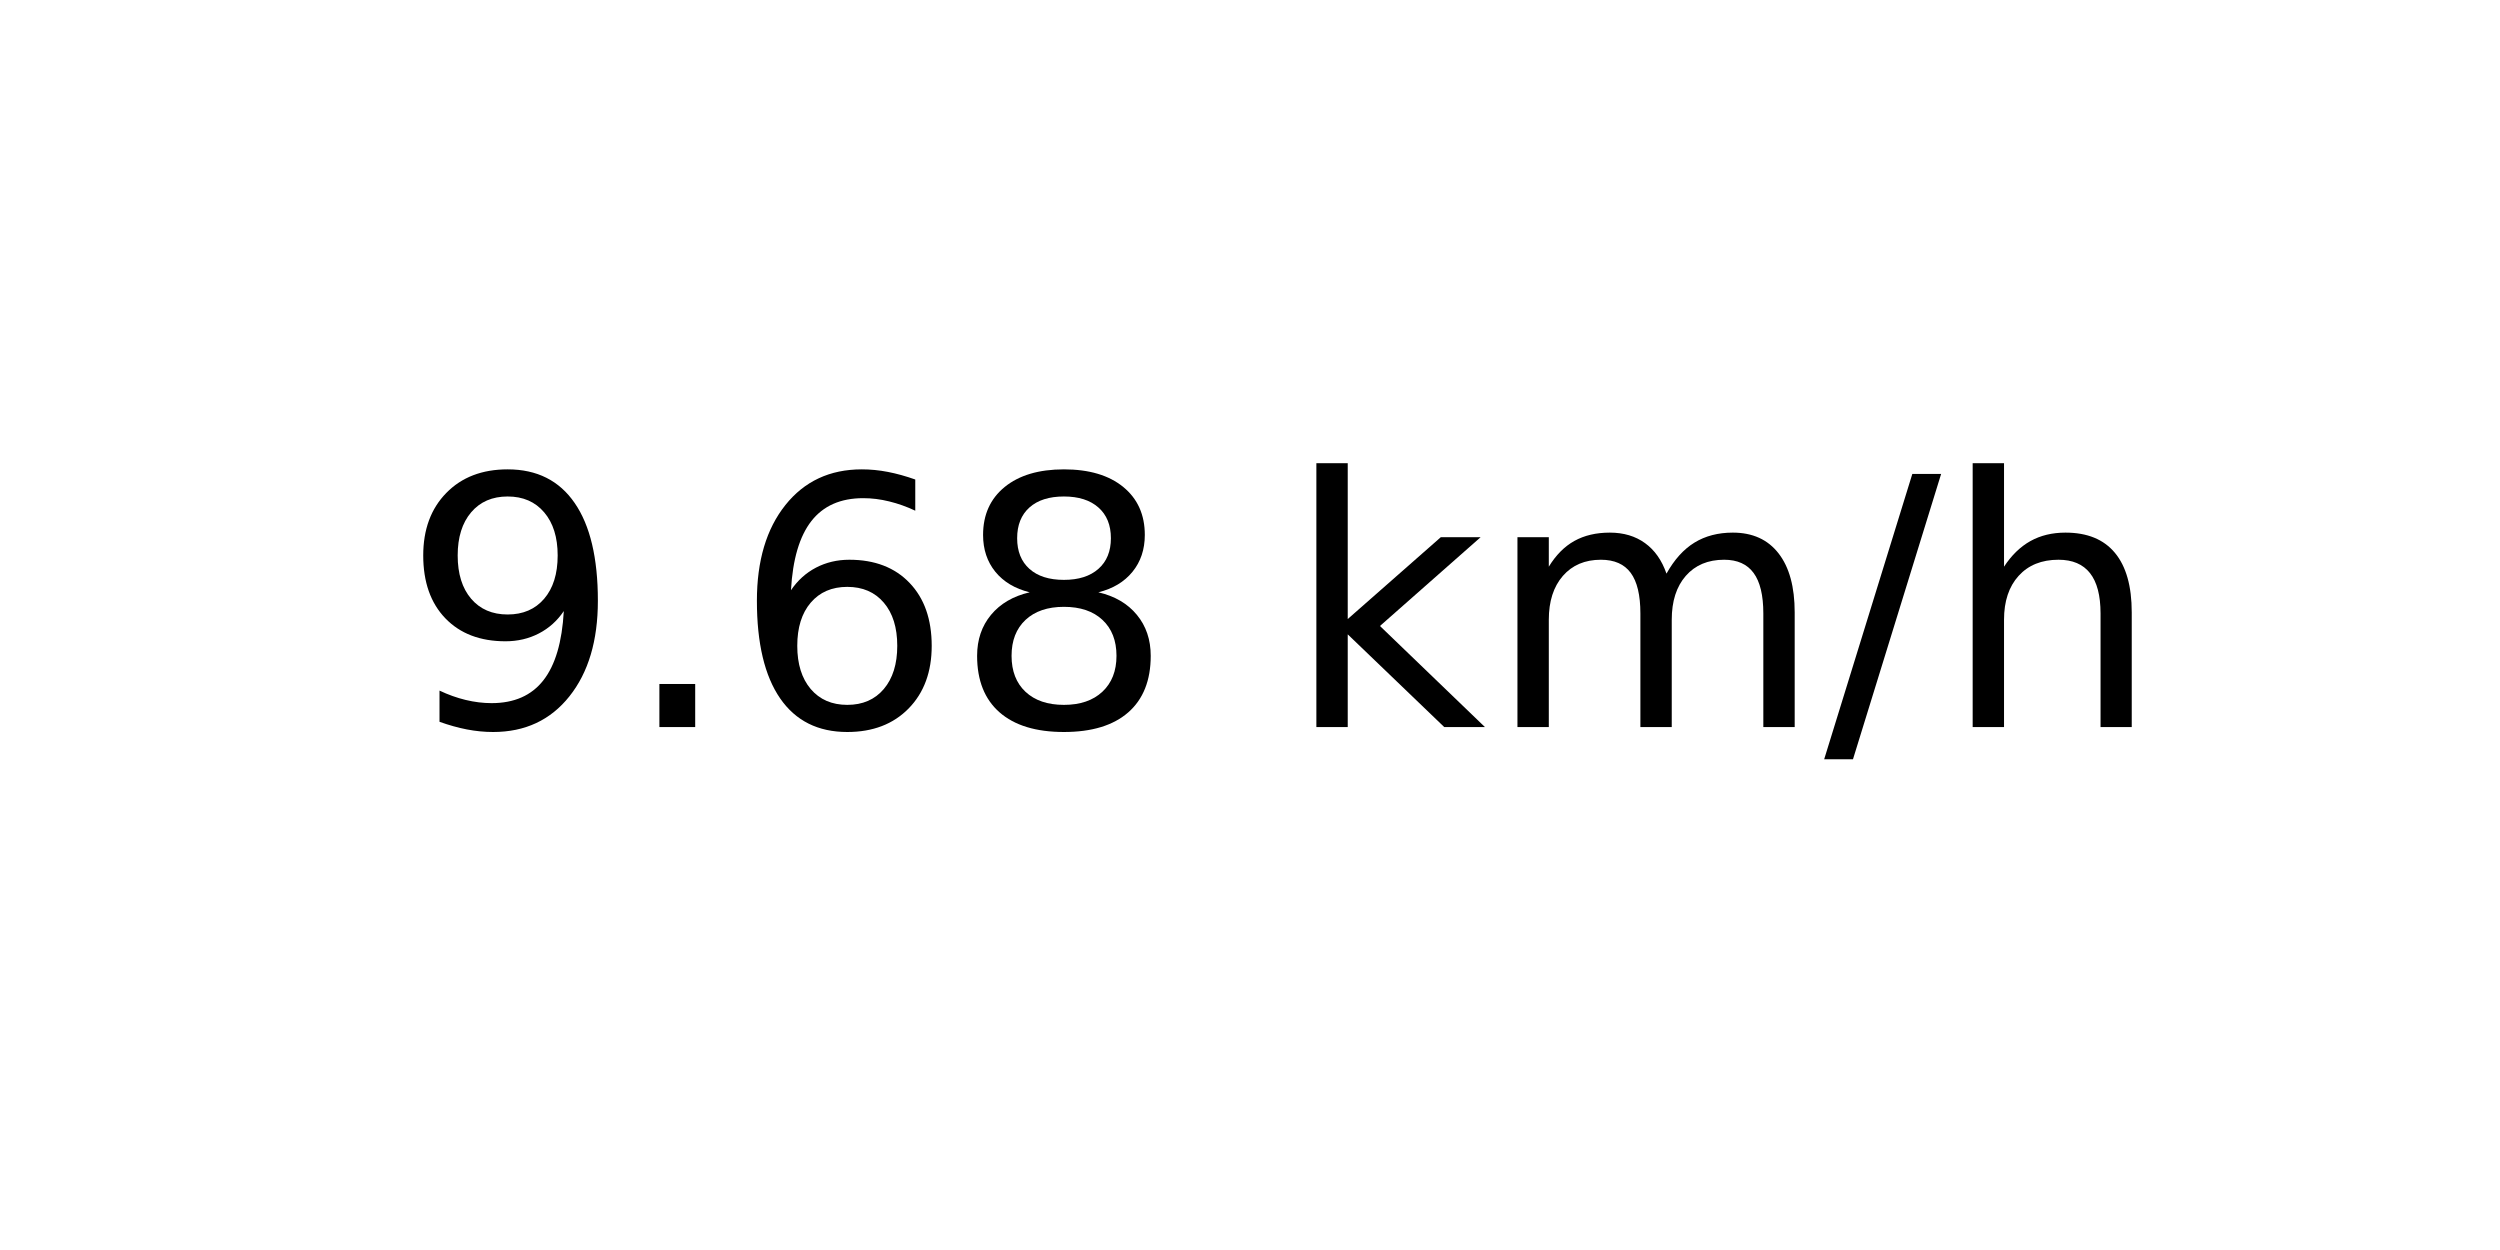
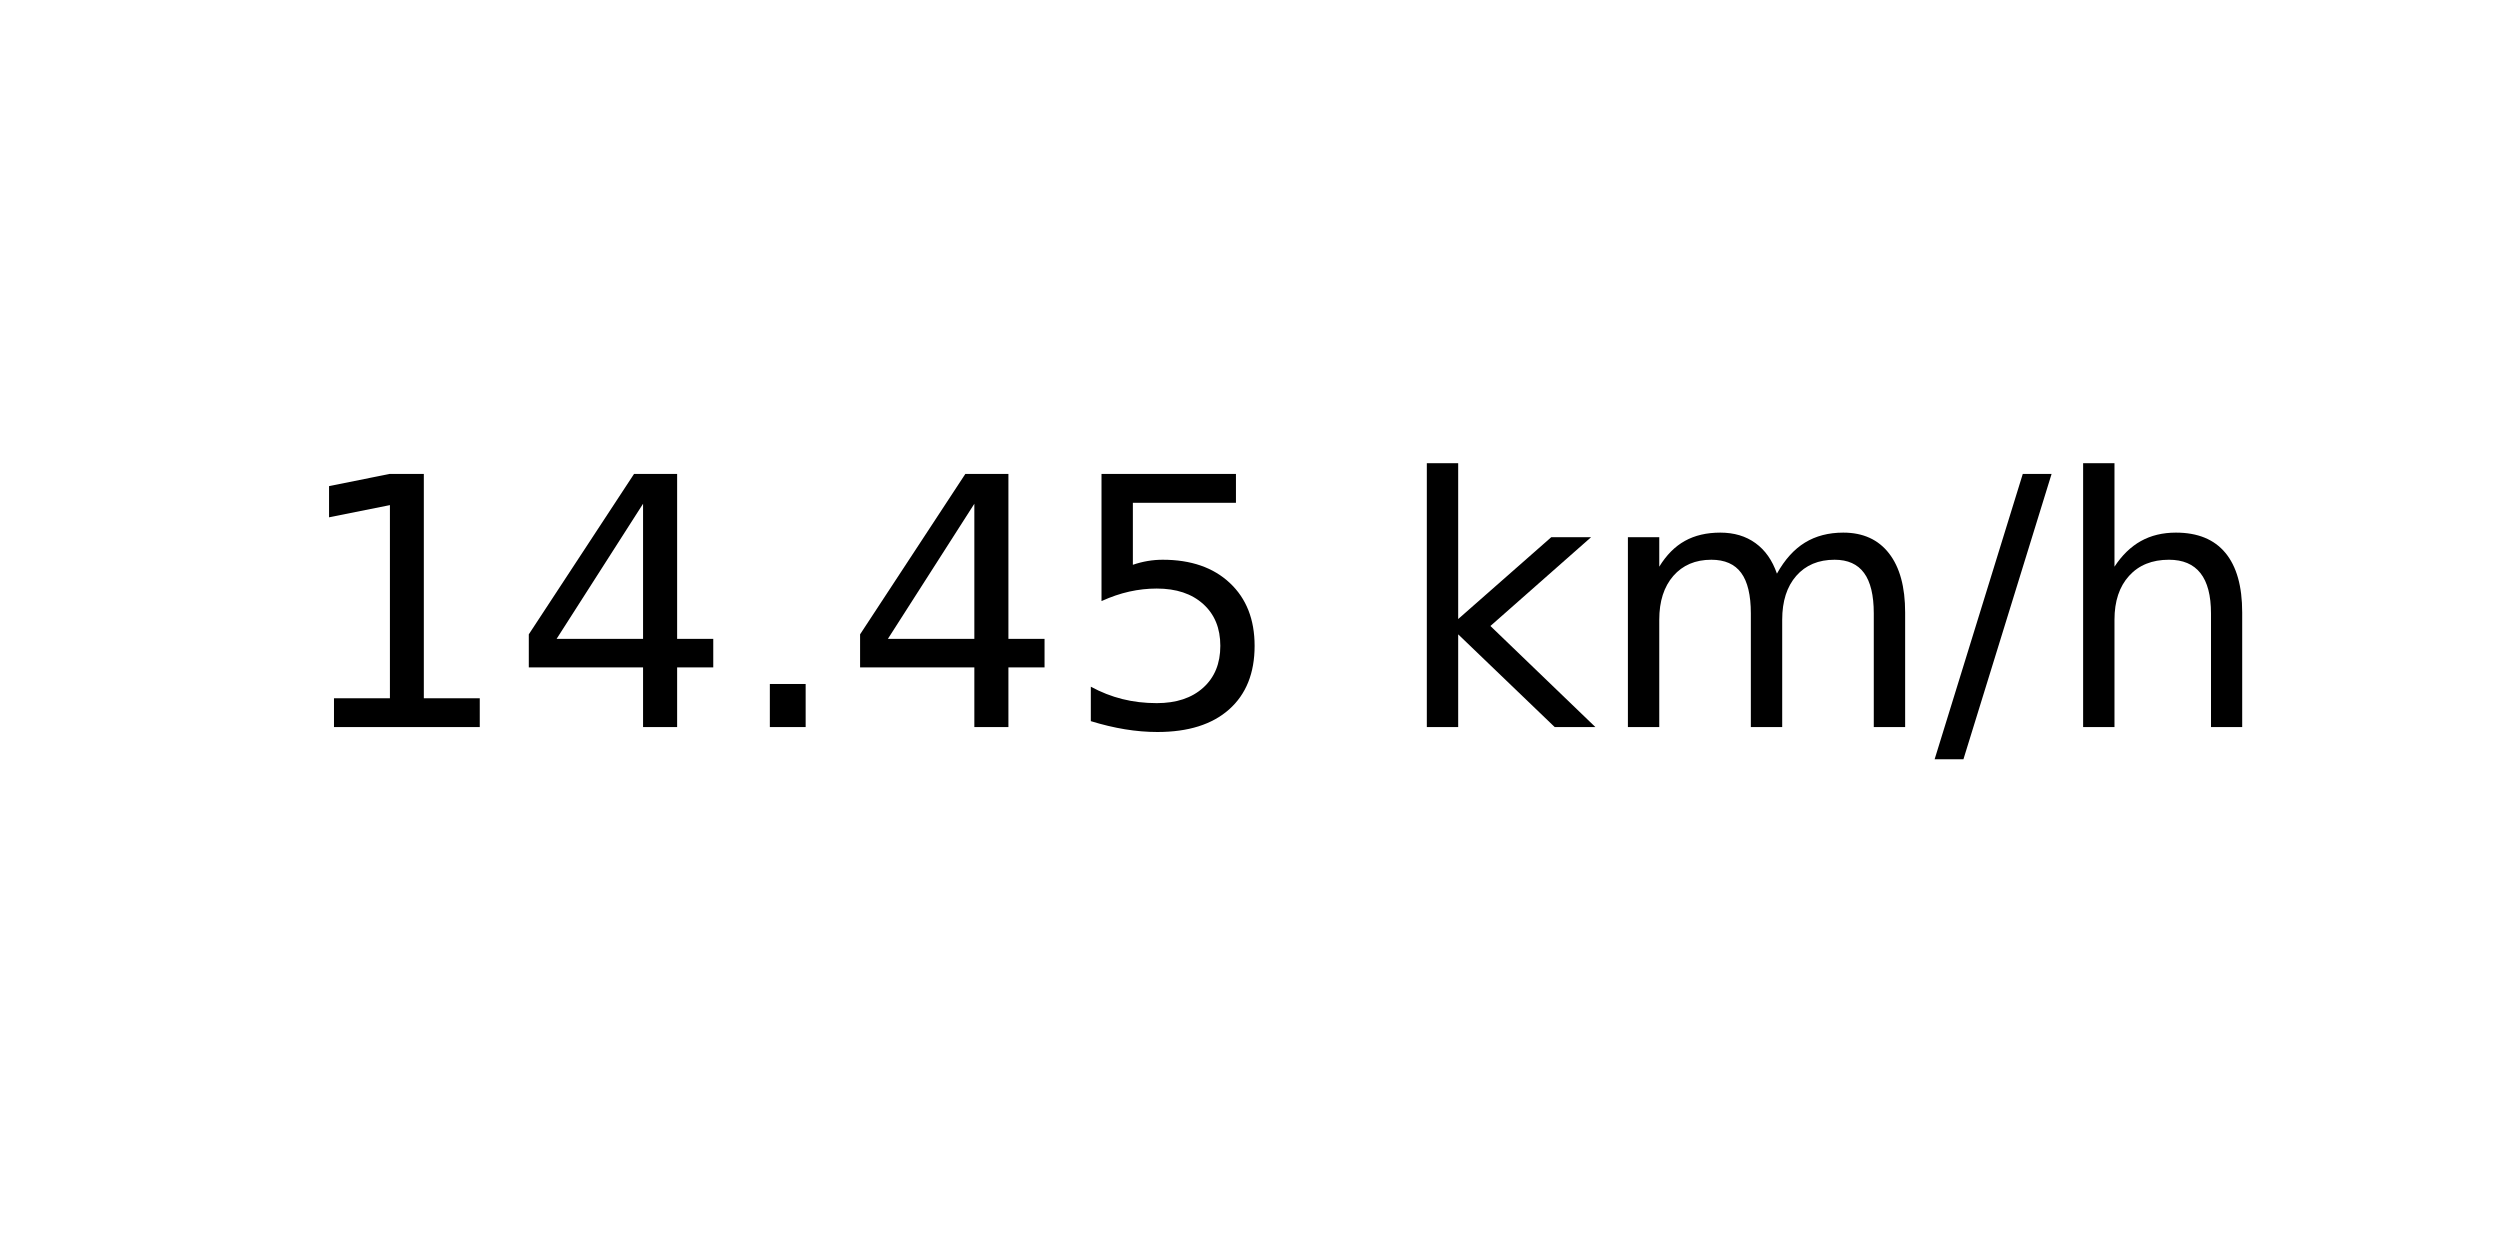
<svg xmlns="http://www.w3.org/2000/svg" xmlns:xlink="http://www.w3.org/1999/xlink" width="72pt" height="36pt" viewBox="0 0 72 36" version="1.1">
  <defs>
    <style type="text/css">*{stroke-linejoin: round; stroke-linecap: butt}</style>
  </defs>
  <g id="figure_1">
    <g id="axes_1">
      <g id="text_1">
-         <g transform="translate(11.55937 20.93937) scale(0.1 -0.1)">
+         <g transform="translate(8.378125 20.93937) scale(0.1 -0.1)">
          <defs>
-             <path id="DejaVuSans-39" d="M 703 97  L 703 672  Q 941 559 1184 500  Q 1428 441 1663 441  Q 2288 441 2617 861  Q 2947 1281 2994 2138  Q 2813 1869 2534 1725  Q 2256 1581 1919 1581  Q 1219 1581 811 2004  Q 403 2428 403 3163  Q 403 3881 828 4315  Q 1253 4750 1959 4750  Q 2769 4750 3195 4129  Q 3622 3509 3622 2328  Q 3622 1225 3098 567  Q 2575 -91 1691 -91  Q 1453 -91 1209 -44  Q 966 3 703 97  z M 1959 2075  Q 2384 2075 2632 2365  Q 2881 2656 2881 3163  Q 2881 3666 2632 3958  Q 2384 4250 1959 4250  Q 1534 4250 1286 3958  Q 1038 3666 1038 3163  Q 1038 2656 1286 2365  Q 1534 2075 1959 2075  z " transform="scale(0.015625)" />
+             <path id="DejaVuSans-31" d="M 794 531  L 1825 531  L 1825 4091  L 703 3866  L 703 4441  L 1819 4666  L 2450 4666  L 2450 531  L 3481 531  L 3481 0  L 794 0  L 794 531  z " transform="scale(0.015625)" />
+             <path id="DejaVuSans-34" d="M 2419 4116  L 825 1625  L 2419 1625  L 2419 4116  z M 2253 4666  L 3047 4666  L 3047 1625  L 3713 1625  L 3713 1100  L 3047 1100  L 3047 0  L 2419 0  L 2419 1100  L 313 1100  L 313 1709  L 2253 4666  z " transform="scale(0.015625)" />
            <path id="DejaVuSans-2e" d="M 684 794  L 1344 794  L 1344 0  L 684 0  L 684 794  z " transform="scale(0.015625)" />
-             <path id="DejaVuSans-36" d="M 2113 2584  Q 1688 2584 1439 2293  Q 1191 2003 1191 1497  Q 1191 994 1439 701  Q 1688 409 2113 409  Q 2538 409 2786 701  Q 3034 994 3034 1497  Q 3034 2003 2786 2293  Q 2538 2584 2113 2584  z M 3366 4563  L 3366 3988  Q 3128 4100 2886 4159  Q 2644 4219 2406 4219  Q 1781 4219 1451 3797  Q 1122 3375 1075 2522  Q 1259 2794 1537 2939  Q 1816 3084 2150 3084  Q 2853 3084 3261 2657  Q 3669 2231 3669 1497  Q 3669 778 3244 343  Q 2819 -91 2113 -91  Q 1303 -91 875 529  Q 447 1150 447 2328  Q 447 3434 972 4092  Q 1497 4750 2381 4750  Q 2619 4750 2861 4703  Q 3103 4656 3366 4563  z " transform="scale(0.015625)" />
-             <path id="DejaVuSans-38" d="M 2034 2216  Q 1584 2216 1326 1975  Q 1069 1734 1069 1313  Q 1069 891 1326 650  Q 1584 409 2034 409  Q 2484 409 2743 651  Q 3003 894 3003 1313  Q 3003 1734 2745 1975  Q 2488 2216 2034 2216  z M 1403 2484  Q 997 2584 770 2862  Q 544 3141 544 3541  Q 544 4100 942 4425  Q 1341 4750 2034 4750  Q 2731 4750 3128 4425  Q 3525 4100 3525 3541  Q 3525 3141 3298 2862  Q 3072 2584 2669 2484  Q 3125 2378 3379 2068  Q 3634 1759 3634 1313  Q 3634 634 3220 271  Q 2806 -91 2034 -91  Q 1263 -91 848 271  Q 434 634 434 1313  Q 434 1759 690 2068  Q 947 2378 1403 2484  z M 1172 3481  Q 1172 3119 1398 2916  Q 1625 2713 2034 2713  Q 2441 2713 2670 2916  Q 2900 3119 2900 3481  Q 2900 3844 2670 4047  Q 2441 4250 2034 4250  Q 1625 4250 1398 4047  Q 1172 3844 1172 3481  z " transform="scale(0.015625)" />
+             <path id="DejaVuSans-35" d="M 691 4666  L 3169 4666  L 3169 4134  L 1269 4134  L 1269 2991  Q 1406 3038 1543 3061  Q 1681 3084 1819 3084  Q 2600 3084 3056 2656  Q 3513 2228 3513 1497  Q 3513 744 3044 326  Q 2575 -91 1722 -91  Q 1428 -91 1123 -41  Q 819 9 494 109  L 494 744  Q 775 591 1075 516  Q 1375 441 1709 441  Q 2250 441 2565 725  Q 2881 1009 2881 1497  Q 2881 1984 2565 2268  Q 2250 2553 1709 2553  Q 1456 2553 1204 2497  Q 953 2441 691 2322  L 691 4666  z " transform="scale(0.015625)" />
            <path id="DejaVuSans-20" transform="scale(0.015625)" />
            <path id="DejaVuSans-6b" d="M 581 4863  L 1159 4863  L 1159 1991  L 2875 3500  L 3609 3500  L 1753 1863  L 3688 0  L 2938 0  L 1159 1709  L 1159 0  L 581 0  L 581 4863  z " transform="scale(0.015625)" />
            <path id="DejaVuSans-6d" d="M 3328 2828  Q 3544 3216 3844 3400  Q 4144 3584 4550 3584  Q 5097 3584 5394 3201  Q 5691 2819 5691 2113  L 5691 0  L 5113 0  L 5113 2094  Q 5113 2597 4934 2840  Q 4756 3084 4391 3084  Q 3944 3084 3684 2787  Q 3425 2491 3425 1978  L 3425 0  L 2847 0  L 2847 2094  Q 2847 2600 2669 2842  Q 2491 3084 2119 3084  Q 1678 3084 1418 2786  Q 1159 2488 1159 1978  L 1159 0  L 581 0  L 581 3500  L 1159 3500  L 1159 2956  Q 1356 3278 1631 3431  Q 1906 3584 2284 3584  Q 2666 3584 2933 3390  Q 3200 3197 3328 2828  z " transform="scale(0.015625)" />
            <path id="DejaVuSans-2f" d="M 1625 4666  L 2156 4666  L 531 -594  L 0 -594  L 1625 4666  z " transform="scale(0.015625)" />
            <path id="DejaVuSans-68" d="M 3513 2113  L 3513 0  L 2938 0  L 2938 2094  Q 2938 2591 2744 2837  Q 2550 3084 2163 3084  Q 1697 3084 1428 2787  Q 1159 2491 1159 1978  L 1159 0  L 581 0  L 581 4863  L 1159 4863  L 1159 2956  Q 1366 3272 1645 3428  Q 1925 3584 2291 3584  Q 2894 3584 3203 3211  Q 3513 2838 3513 2113  z " transform="scale(0.015625)" />
          </defs>
-           <use xlink:href="#DejaVuSans-39" />
-           <use xlink:href="#DejaVuSans-2e" x="63.623" />
-           <use xlink:href="#DejaVuSans-36" x="95.41" />
-           <use xlink:href="#DejaVuSans-38" x="159.033" />
-           <use xlink:href="#DejaVuSans-20" x="222.656" />
-           <use xlink:href="#DejaVuSans-6b" x="254.443" />
-           <use xlink:href="#DejaVuSans-6d" x="312.354" />
-           <use xlink:href="#DejaVuSans-2f" x="409.766" />
-           <use xlink:href="#DejaVuSans-68" x="443.457" />
+           <use xlink:href="#DejaVuSans-31" />
+           <use xlink:href="#DejaVuSans-34" x="63.623" />
+           <use xlink:href="#DejaVuSans-2e" x="127.246" />
+           <use xlink:href="#DejaVuSans-34" x="159.033" />
+           <use xlink:href="#DejaVuSans-35" x="222.656" />
+           <use xlink:href="#DejaVuSans-20" x="286.279" />
+           <use xlink:href="#DejaVuSans-6b" x="318.066" />
+           <use xlink:href="#DejaVuSans-6d" x="375.977" />
+           <use xlink:href="#DejaVuSans-2f" x="473.389" />
+           <use xlink:href="#DejaVuSans-68" x="507.08" />
        </g>
      </g>
    </g>
  </g>
</svg>
